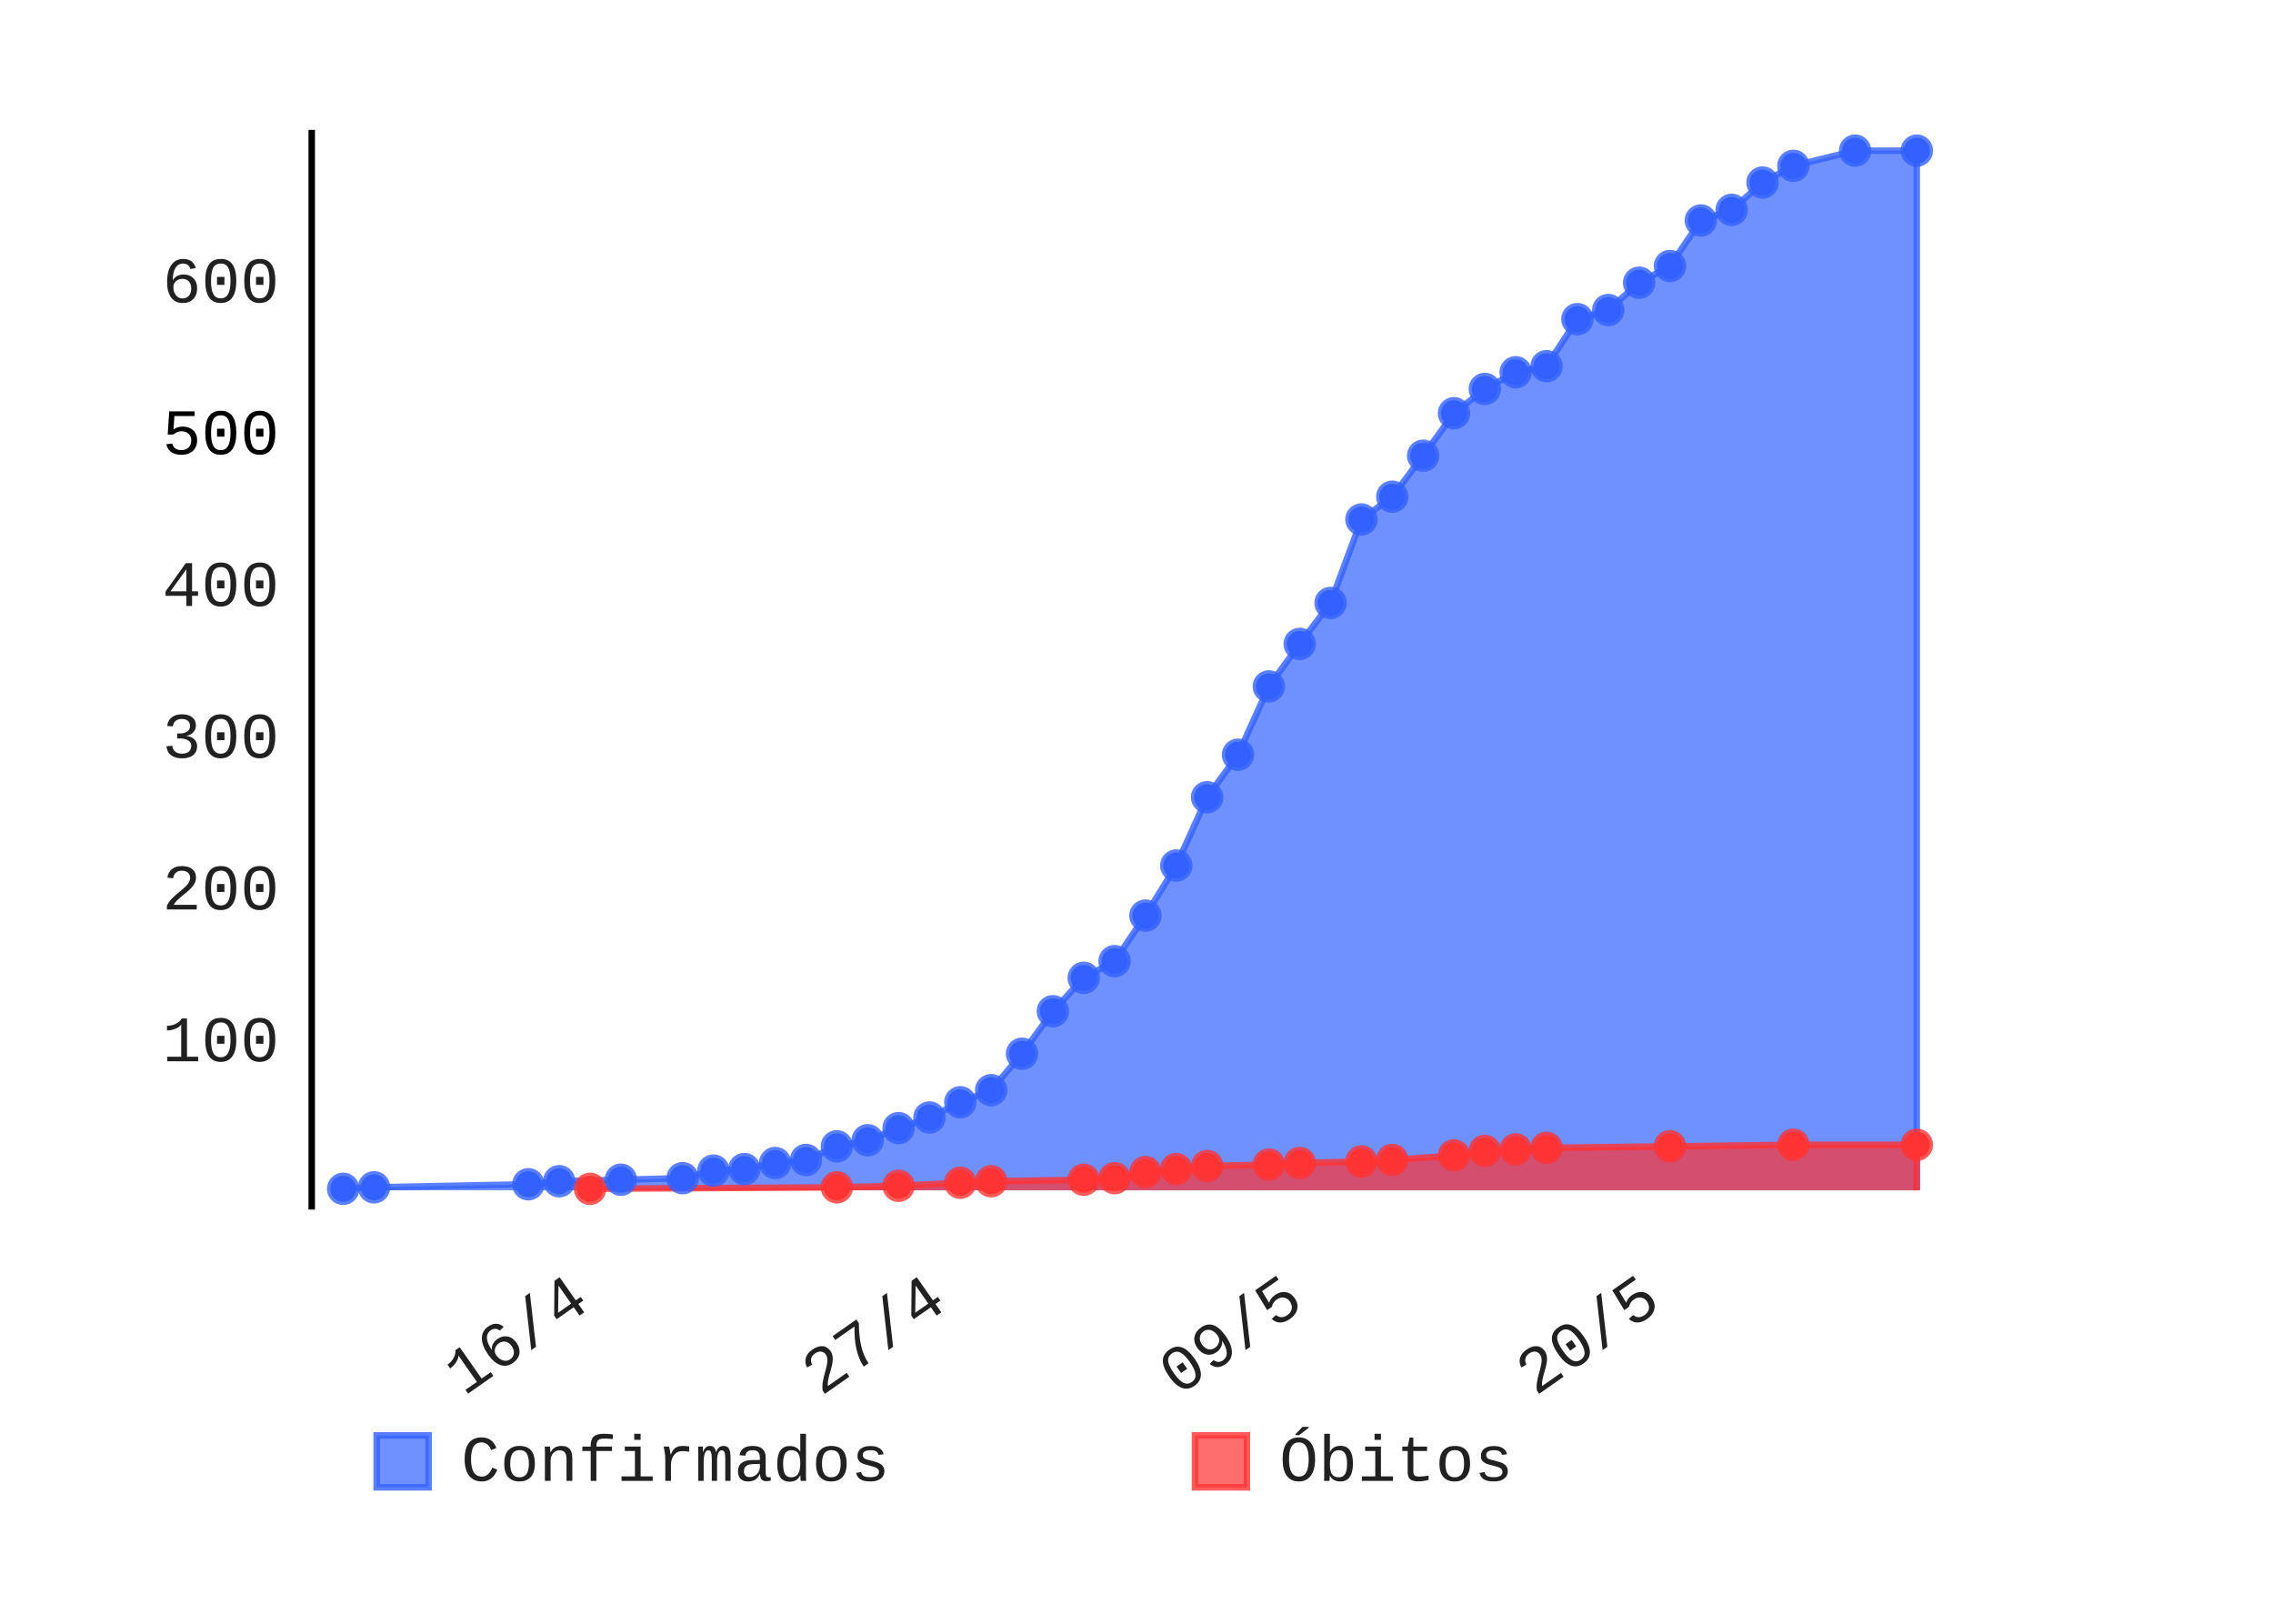
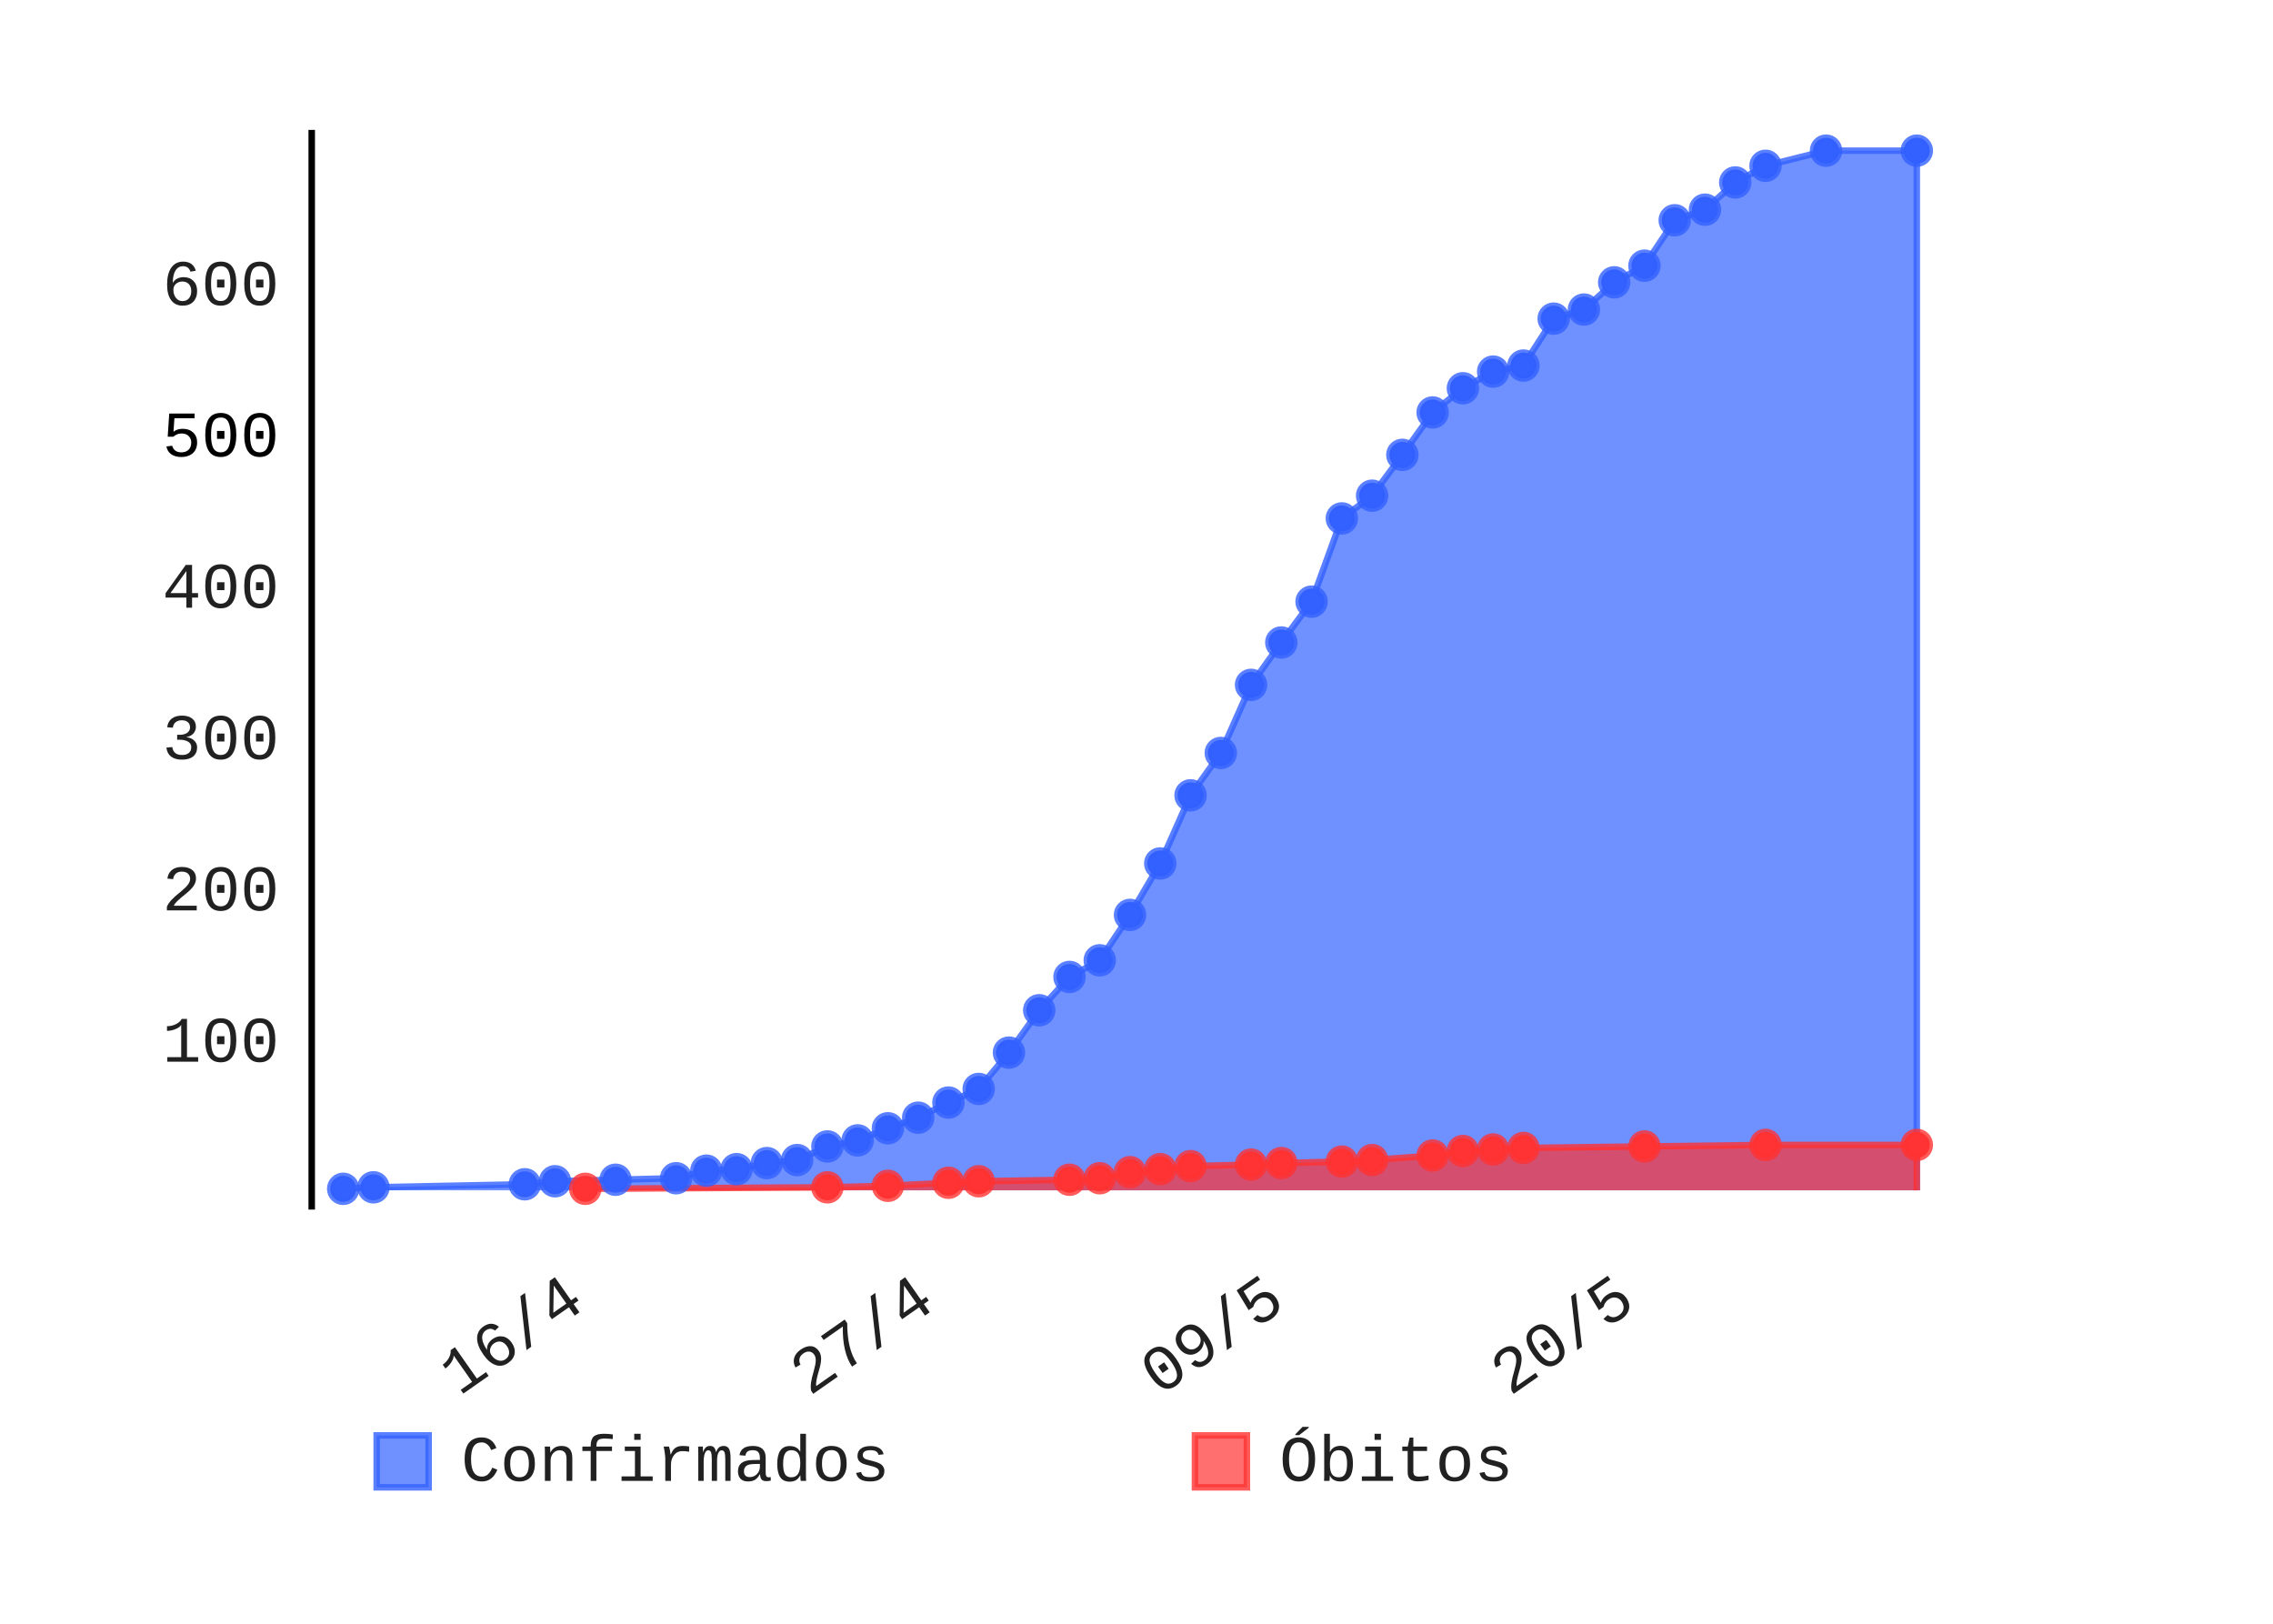
- <svg xmlns="http://www.w3.org/2000/svg" id="chart-1b946e4e-9cac-4f70-97d1-855f5a254294" class="pygal-chart" viewBox="0 0 350 250" width="350" height="250">
+ <svg xmlns="http://www.w3.org/2000/svg" id="chart-0fdf9d4e-7f23-43dc-ba58-35459acee430" class="pygal-chart" viewBox="0 0 350 250" width="350" height="250">
  <defs>
-     <style type="text/css">#chart-1b946e4e-9cac-4f70-97d1-855f5a254294{-webkit-user-select:none;-webkit-font-smoothing:antialiased;font-family:Consolas,"Liberation Mono",Menlo,Courier,monospace}#chart-1b946e4e-9cac-4f70-97d1-855f5a254294 .title{font-family:Consolas,"Liberation Mono",Menlo,Courier,monospace;font-size:8px}#chart-1b946e4e-9cac-4f70-97d1-855f5a254294 .legends .legend text{font-family:Consolas,"Liberation Mono",Menlo,Courier,monospace;font-size:10px}#chart-1b946e4e-9cac-4f70-97d1-855f5a254294 .axis text{font-family:Consolas,"Liberation Mono",Menlo,Courier,monospace;font-size:10px}#chart-1b946e4e-9cac-4f70-97d1-855f5a254294 .axis text.major{font-family:Consolas,"Liberation Mono",Menlo,Courier,monospace;font-size:10px}#chart-1b946e4e-9cac-4f70-97d1-855f5a254294 .text-overlay text.value{font-family:Consolas,"Liberation Mono",Menlo,Courier,monospace;font-size:16px}#chart-1b946e4e-9cac-4f70-97d1-855f5a254294 .text-overlay text.label{font-family:Consolas,"Liberation Mono",Menlo,Courier,monospace;font-size:10px}#chart-1b946e4e-9cac-4f70-97d1-855f5a254294 .tooltip{font-family:Consolas,"Liberation Mono",Menlo,Courier,monospace;font-size:12px}#chart-1b946e4e-9cac-4f70-97d1-855f5a254294 text.no_data{font-family:Consolas,"Liberation Mono",Menlo,Courier,monospace;font-size:64px}
- #chart-1b946e4e-9cac-4f70-97d1-855f5a254294{background-color:transparent}#chart-1b946e4e-9cac-4f70-97d1-855f5a254294 path,#chart-1b946e4e-9cac-4f70-97d1-855f5a254294 line,#chart-1b946e4e-9cac-4f70-97d1-855f5a254294 rect,#chart-1b946e4e-9cac-4f70-97d1-855f5a254294 circle{-webkit-transition:150ms;-moz-transition:150ms;transition:150ms}#chart-1b946e4e-9cac-4f70-97d1-855f5a254294 .graph &gt; .background{fill:transparent}#chart-1b946e4e-9cac-4f70-97d1-855f5a254294 .plot &gt; .background{fill:rgba(255,255,255,1)}#chart-1b946e4e-9cac-4f70-97d1-855f5a254294 .graph{fill:rgba(0,0,0,.87)}#chart-1b946e4e-9cac-4f70-97d1-855f5a254294 text.no_data{fill:rgba(0,0,0,1)}#chart-1b946e4e-9cac-4f70-97d1-855f5a254294 .title{fill:rgba(0,0,0,1)}#chart-1b946e4e-9cac-4f70-97d1-855f5a254294 .legends .legend text{fill:rgba(0,0,0,.87)}#chart-1b946e4e-9cac-4f70-97d1-855f5a254294 .legends .legend:hover text{fill:rgba(0,0,0,1)}#chart-1b946e4e-9cac-4f70-97d1-855f5a254294 .axis .line{stroke:rgba(0,0,0,1)}#chart-1b946e4e-9cac-4f70-97d1-855f5a254294 .axis .guide.line{stroke:rgba(0,0,0,.54)}#chart-1b946e4e-9cac-4f70-97d1-855f5a254294 .axis .major.line{stroke:rgba(0,0,0,.87)}#chart-1b946e4e-9cac-4f70-97d1-855f5a254294 .axis text.major{fill:rgba(0,0,0,1)}#chart-1b946e4e-9cac-4f70-97d1-855f5a254294 .axis.y .guides:hover .guide.line,#chart-1b946e4e-9cac-4f70-97d1-855f5a254294 .line-graph .axis.x .guides:hover .guide.line,#chart-1b946e4e-9cac-4f70-97d1-855f5a254294 .stackedline-graph .axis.x .guides:hover .guide.line,#chart-1b946e4e-9cac-4f70-97d1-855f5a254294 .xy-graph .axis.x .guides:hover .guide.line{stroke:rgba(0,0,0,1)}#chart-1b946e4e-9cac-4f70-97d1-855f5a254294 .axis .guides:hover text{fill:rgba(0,0,0,1)}#chart-1b946e4e-9cac-4f70-97d1-855f5a254294 .reactive{fill-opacity:.7;stroke-opacity:.8}#chart-1b946e4e-9cac-4f70-97d1-855f5a254294 .ci{stroke:rgba(0,0,0,.87)}#chart-1b946e4e-9cac-4f70-97d1-855f5a254294 .reactive.active,#chart-1b946e4e-9cac-4f70-97d1-855f5a254294 .active .reactive{fill-opacity:.8;stroke-opacity:.9;stroke-width:4}#chart-1b946e4e-9cac-4f70-97d1-855f5a254294 .ci .reactive.active{stroke-width:1.5}#chart-1b946e4e-9cac-4f70-97d1-855f5a254294 .series text{fill:rgba(0,0,0,1)}#chart-1b946e4e-9cac-4f70-97d1-855f5a254294 .tooltip rect{fill:rgba(255,255,255,1);stroke:rgba(0,0,0,1);-webkit-transition:opacity 150ms;-moz-transition:opacity 150ms;transition:opacity 150ms}#chart-1b946e4e-9cac-4f70-97d1-855f5a254294 .tooltip .label{fill:rgba(0,0,0,.87)}#chart-1b946e4e-9cac-4f70-97d1-855f5a254294 .tooltip .label{fill:rgba(0,0,0,.87)}#chart-1b946e4e-9cac-4f70-97d1-855f5a254294 .tooltip .legend{font-size:.8em;fill:rgba(0,0,0,.54)}#chart-1b946e4e-9cac-4f70-97d1-855f5a254294 .tooltip .x_label{font-size:.6em;fill:rgba(0,0,0,1)}#chart-1b946e4e-9cac-4f70-97d1-855f5a254294 .tooltip .xlink{font-size:.5em;text-decoration:underline}#chart-1b946e4e-9cac-4f70-97d1-855f5a254294 .tooltip .value{font-size:1.5em}#chart-1b946e4e-9cac-4f70-97d1-855f5a254294 .bound{font-size:.5em}#chart-1b946e4e-9cac-4f70-97d1-855f5a254294 .max-value{font-size:.75em;fill:rgba(0,0,0,.54)}#chart-1b946e4e-9cac-4f70-97d1-855f5a254294 .map-element{fill:rgba(255,255,255,1);stroke:rgba(0,0,0,.54) !important}#chart-1b946e4e-9cac-4f70-97d1-855f5a254294 .map-element .reactive{fill-opacity:inherit;stroke-opacity:inherit}#chart-1b946e4e-9cac-4f70-97d1-855f5a254294 .color-0,#chart-1b946e4e-9cac-4f70-97d1-855f5a254294 .color-0 a:visited{stroke:#3361FF;fill:#3361FF}#chart-1b946e4e-9cac-4f70-97d1-855f5a254294 .color-1,#chart-1b946e4e-9cac-4f70-97d1-855f5a254294 .color-1 a:visited{stroke:#FF3333;fill:#FF3333}#chart-1b946e4e-9cac-4f70-97d1-855f5a254294 .text-overlay .color-0 text{fill:black}#chart-1b946e4e-9cac-4f70-97d1-855f5a254294 .text-overlay .color-1 text{fill:black}
- #chart-1b946e4e-9cac-4f70-97d1-855f5a254294 text.no_data{text-anchor:middle}#chart-1b946e4e-9cac-4f70-97d1-855f5a254294 .guide.line{fill:none}#chart-1b946e4e-9cac-4f70-97d1-855f5a254294 .centered{text-anchor:middle}#chart-1b946e4e-9cac-4f70-97d1-855f5a254294 .title{text-anchor:middle}#chart-1b946e4e-9cac-4f70-97d1-855f5a254294 .legends .legend text{fill-opacity:1}#chart-1b946e4e-9cac-4f70-97d1-855f5a254294 .axis.x text{text-anchor:middle}#chart-1b946e4e-9cac-4f70-97d1-855f5a254294 .axis.x:not(.web) text[transform]{text-anchor:start}#chart-1b946e4e-9cac-4f70-97d1-855f5a254294 .axis.x:not(.web) text[transform].backwards{text-anchor:end}#chart-1b946e4e-9cac-4f70-97d1-855f5a254294 .axis.y text{text-anchor:end}#chart-1b946e4e-9cac-4f70-97d1-855f5a254294 .axis.y text[transform].backwards{text-anchor:start}#chart-1b946e4e-9cac-4f70-97d1-855f5a254294 .axis.y2 text{text-anchor:start}#chart-1b946e4e-9cac-4f70-97d1-855f5a254294 .axis.y2 text[transform].backwards{text-anchor:end}#chart-1b946e4e-9cac-4f70-97d1-855f5a254294 .axis .guide.line{stroke-dasharray:4,4}#chart-1b946e4e-9cac-4f70-97d1-855f5a254294 .axis .major.guide.line{stroke-dasharray:6,6}#chart-1b946e4e-9cac-4f70-97d1-855f5a254294 .horizontal .axis.y .guide.line,#chart-1b946e4e-9cac-4f70-97d1-855f5a254294 .horizontal .axis.y2 .guide.line,#chart-1b946e4e-9cac-4f70-97d1-855f5a254294 .vertical .axis.x .guide.line{opacity:0}#chart-1b946e4e-9cac-4f70-97d1-855f5a254294 .horizontal .axis.always_show .guide.line,#chart-1b946e4e-9cac-4f70-97d1-855f5a254294 .vertical .axis.always_show .guide.line{opacity:1 !important}#chart-1b946e4e-9cac-4f70-97d1-855f5a254294 .axis.y .guides:hover .guide.line,#chart-1b946e4e-9cac-4f70-97d1-855f5a254294 .axis.y2 .guides:hover .guide.line,#chart-1b946e4e-9cac-4f70-97d1-855f5a254294 .axis.x .guides:hover .guide.line{opacity:1}#chart-1b946e4e-9cac-4f70-97d1-855f5a254294 .axis .guides:hover text{opacity:1}#chart-1b946e4e-9cac-4f70-97d1-855f5a254294 .nofill{fill:none}#chart-1b946e4e-9cac-4f70-97d1-855f5a254294 .subtle-fill{fill-opacity:.2}#chart-1b946e4e-9cac-4f70-97d1-855f5a254294 .dot{stroke-width:1px;fill-opacity:1}#chart-1b946e4e-9cac-4f70-97d1-855f5a254294 .dot.active{stroke-width:5px}#chart-1b946e4e-9cac-4f70-97d1-855f5a254294 .dot.negative{fill:transparent}#chart-1b946e4e-9cac-4f70-97d1-855f5a254294 text,#chart-1b946e4e-9cac-4f70-97d1-855f5a254294 tspan{stroke:none !important}#chart-1b946e4e-9cac-4f70-97d1-855f5a254294 .series text.active{opacity:1}#chart-1b946e4e-9cac-4f70-97d1-855f5a254294 .tooltip rect{fill-opacity:.95;stroke-width:.5}#chart-1b946e4e-9cac-4f70-97d1-855f5a254294 .tooltip text{fill-opacity:1}#chart-1b946e4e-9cac-4f70-97d1-855f5a254294 .showable{visibility:hidden}#chart-1b946e4e-9cac-4f70-97d1-855f5a254294 .showable.shown{visibility:visible}#chart-1b946e4e-9cac-4f70-97d1-855f5a254294 .gauge-background{fill:rgba(229,229,229,1);stroke:none}#chart-1b946e4e-9cac-4f70-97d1-855f5a254294 .bg-lines{stroke:transparent;stroke-width:2px}</style>
+     <style type="text/css">#chart-0fdf9d4e-7f23-43dc-ba58-35459acee430{-webkit-user-select:none;-webkit-font-smoothing:antialiased;font-family:Consolas,"Liberation Mono",Menlo,Courier,monospace}#chart-0fdf9d4e-7f23-43dc-ba58-35459acee430 .title{font-family:Consolas,"Liberation Mono",Menlo,Courier,monospace;font-size:8px}#chart-0fdf9d4e-7f23-43dc-ba58-35459acee430 .legends .legend text{font-family:Consolas,"Liberation Mono",Menlo,Courier,monospace;font-size:10px}#chart-0fdf9d4e-7f23-43dc-ba58-35459acee430 .axis text{font-family:Consolas,"Liberation Mono",Menlo,Courier,monospace;font-size:10px}#chart-0fdf9d4e-7f23-43dc-ba58-35459acee430 .axis text.major{font-family:Consolas,"Liberation Mono",Menlo,Courier,monospace;font-size:10px}#chart-0fdf9d4e-7f23-43dc-ba58-35459acee430 .text-overlay text.value{font-family:Consolas,"Liberation Mono",Menlo,Courier,monospace;font-size:16px}#chart-0fdf9d4e-7f23-43dc-ba58-35459acee430 .text-overlay text.label{font-family:Consolas,"Liberation Mono",Menlo,Courier,monospace;font-size:10px}#chart-0fdf9d4e-7f23-43dc-ba58-35459acee430 .tooltip{font-family:Consolas,"Liberation Mono",Menlo,Courier,monospace;font-size:12px}#chart-0fdf9d4e-7f23-43dc-ba58-35459acee430 text.no_data{font-family:Consolas,"Liberation Mono",Menlo,Courier,monospace;font-size:64px}
+ #chart-0fdf9d4e-7f23-43dc-ba58-35459acee430{background-color:transparent}#chart-0fdf9d4e-7f23-43dc-ba58-35459acee430 path,#chart-0fdf9d4e-7f23-43dc-ba58-35459acee430 line,#chart-0fdf9d4e-7f23-43dc-ba58-35459acee430 rect,#chart-0fdf9d4e-7f23-43dc-ba58-35459acee430 circle{-webkit-transition:150ms;-moz-transition:150ms;transition:150ms}#chart-0fdf9d4e-7f23-43dc-ba58-35459acee430 .graph &gt; .background{fill:transparent}#chart-0fdf9d4e-7f23-43dc-ba58-35459acee430 .plot &gt; .background{fill:rgba(255,255,255,1)}#chart-0fdf9d4e-7f23-43dc-ba58-35459acee430 .graph{fill:rgba(0,0,0,.87)}#chart-0fdf9d4e-7f23-43dc-ba58-35459acee430 text.no_data{fill:rgba(0,0,0,1)}#chart-0fdf9d4e-7f23-43dc-ba58-35459acee430 .title{fill:rgba(0,0,0,1)}#chart-0fdf9d4e-7f23-43dc-ba58-35459acee430 .legends .legend text{fill:rgba(0,0,0,.87)}#chart-0fdf9d4e-7f23-43dc-ba58-35459acee430 .legends .legend:hover text{fill:rgba(0,0,0,1)}#chart-0fdf9d4e-7f23-43dc-ba58-35459acee430 .axis .line{stroke:rgba(0,0,0,1)}#chart-0fdf9d4e-7f23-43dc-ba58-35459acee430 .axis .guide.line{stroke:rgba(0,0,0,.54)}#chart-0fdf9d4e-7f23-43dc-ba58-35459acee430 .axis .major.line{stroke:rgba(0,0,0,.87)}#chart-0fdf9d4e-7f23-43dc-ba58-35459acee430 .axis text.major{fill:rgba(0,0,0,1)}#chart-0fdf9d4e-7f23-43dc-ba58-35459acee430 .axis.y .guides:hover .guide.line,#chart-0fdf9d4e-7f23-43dc-ba58-35459acee430 .line-graph .axis.x .guides:hover .guide.line,#chart-0fdf9d4e-7f23-43dc-ba58-35459acee430 .stackedline-graph .axis.x .guides:hover .guide.line,#chart-0fdf9d4e-7f23-43dc-ba58-35459acee430 .xy-graph .axis.x .guides:hover .guide.line{stroke:rgba(0,0,0,1)}#chart-0fdf9d4e-7f23-43dc-ba58-35459acee430 .axis .guides:hover text{fill:rgba(0,0,0,1)}#chart-0fdf9d4e-7f23-43dc-ba58-35459acee430 .reactive{fill-opacity:.7;stroke-opacity:.8}#chart-0fdf9d4e-7f23-43dc-ba58-35459acee430 .ci{stroke:rgba(0,0,0,.87)}#chart-0fdf9d4e-7f23-43dc-ba58-35459acee430 .reactive.active,#chart-0fdf9d4e-7f23-43dc-ba58-35459acee430 .active .reactive{fill-opacity:.8;stroke-opacity:.9;stroke-width:4}#chart-0fdf9d4e-7f23-43dc-ba58-35459acee430 .ci .reactive.active{stroke-width:1.5}#chart-0fdf9d4e-7f23-43dc-ba58-35459acee430 .series text{fill:rgba(0,0,0,1)}#chart-0fdf9d4e-7f23-43dc-ba58-35459acee430 .tooltip rect{fill:rgba(255,255,255,1);stroke:rgba(0,0,0,1);-webkit-transition:opacity 150ms;-moz-transition:opacity 150ms;transition:opacity 150ms}#chart-0fdf9d4e-7f23-43dc-ba58-35459acee430 .tooltip .label{fill:rgba(0,0,0,.87)}#chart-0fdf9d4e-7f23-43dc-ba58-35459acee430 .tooltip .label{fill:rgba(0,0,0,.87)}#chart-0fdf9d4e-7f23-43dc-ba58-35459acee430 .tooltip .legend{font-size:.8em;fill:rgba(0,0,0,.54)}#chart-0fdf9d4e-7f23-43dc-ba58-35459acee430 .tooltip .x_label{font-size:.6em;fill:rgba(0,0,0,1)}#chart-0fdf9d4e-7f23-43dc-ba58-35459acee430 .tooltip .xlink{font-size:.5em;text-decoration:underline}#chart-0fdf9d4e-7f23-43dc-ba58-35459acee430 .tooltip .value{font-size:1.5em}#chart-0fdf9d4e-7f23-43dc-ba58-35459acee430 .bound{font-size:.5em}#chart-0fdf9d4e-7f23-43dc-ba58-35459acee430 .max-value{font-size:.75em;fill:rgba(0,0,0,.54)}#chart-0fdf9d4e-7f23-43dc-ba58-35459acee430 .map-element{fill:rgba(255,255,255,1);stroke:rgba(0,0,0,.54) !important}#chart-0fdf9d4e-7f23-43dc-ba58-35459acee430 .map-element .reactive{fill-opacity:inherit;stroke-opacity:inherit}#chart-0fdf9d4e-7f23-43dc-ba58-35459acee430 .color-0,#chart-0fdf9d4e-7f23-43dc-ba58-35459acee430 .color-0 a:visited{stroke:#3361FF;fill:#3361FF}#chart-0fdf9d4e-7f23-43dc-ba58-35459acee430 .color-1,#chart-0fdf9d4e-7f23-43dc-ba58-35459acee430 .color-1 a:visited{stroke:#FF3333;fill:#FF3333}#chart-0fdf9d4e-7f23-43dc-ba58-35459acee430 .text-overlay .color-0 text{fill:black}#chart-0fdf9d4e-7f23-43dc-ba58-35459acee430 .text-overlay .color-1 text{fill:black}
+ #chart-0fdf9d4e-7f23-43dc-ba58-35459acee430 text.no_data{text-anchor:middle}#chart-0fdf9d4e-7f23-43dc-ba58-35459acee430 .guide.line{fill:none}#chart-0fdf9d4e-7f23-43dc-ba58-35459acee430 .centered{text-anchor:middle}#chart-0fdf9d4e-7f23-43dc-ba58-35459acee430 .title{text-anchor:middle}#chart-0fdf9d4e-7f23-43dc-ba58-35459acee430 .legends .legend text{fill-opacity:1}#chart-0fdf9d4e-7f23-43dc-ba58-35459acee430 .axis.x text{text-anchor:middle}#chart-0fdf9d4e-7f23-43dc-ba58-35459acee430 .axis.x:not(.web) text[transform]{text-anchor:start}#chart-0fdf9d4e-7f23-43dc-ba58-35459acee430 .axis.x:not(.web) text[transform].backwards{text-anchor:end}#chart-0fdf9d4e-7f23-43dc-ba58-35459acee430 .axis.y text{text-anchor:end}#chart-0fdf9d4e-7f23-43dc-ba58-35459acee430 .axis.y text[transform].backwards{text-anchor:start}#chart-0fdf9d4e-7f23-43dc-ba58-35459acee430 .axis.y2 text{text-anchor:start}#chart-0fdf9d4e-7f23-43dc-ba58-35459acee430 .axis.y2 text[transform].backwards{text-anchor:end}#chart-0fdf9d4e-7f23-43dc-ba58-35459acee430 .axis .guide.line{stroke-dasharray:4,4}#chart-0fdf9d4e-7f23-43dc-ba58-35459acee430 .axis .major.guide.line{stroke-dasharray:6,6}#chart-0fdf9d4e-7f23-43dc-ba58-35459acee430 .horizontal .axis.y .guide.line,#chart-0fdf9d4e-7f23-43dc-ba58-35459acee430 .horizontal .axis.y2 .guide.line,#chart-0fdf9d4e-7f23-43dc-ba58-35459acee430 .vertical .axis.x .guide.line{opacity:0}#chart-0fdf9d4e-7f23-43dc-ba58-35459acee430 .horizontal .axis.always_show .guide.line,#chart-0fdf9d4e-7f23-43dc-ba58-35459acee430 .vertical .axis.always_show .guide.line{opacity:1 !important}#chart-0fdf9d4e-7f23-43dc-ba58-35459acee430 .axis.y .guides:hover .guide.line,#chart-0fdf9d4e-7f23-43dc-ba58-35459acee430 .axis.y2 .guides:hover .guide.line,#chart-0fdf9d4e-7f23-43dc-ba58-35459acee430 .axis.x .guides:hover .guide.line{opacity:1}#chart-0fdf9d4e-7f23-43dc-ba58-35459acee430 .axis .guides:hover text{opacity:1}#chart-0fdf9d4e-7f23-43dc-ba58-35459acee430 .nofill{fill:none}#chart-0fdf9d4e-7f23-43dc-ba58-35459acee430 .subtle-fill{fill-opacity:.2}#chart-0fdf9d4e-7f23-43dc-ba58-35459acee430 .dot{stroke-width:1px;fill-opacity:1}#chart-0fdf9d4e-7f23-43dc-ba58-35459acee430 .dot.active{stroke-width:5px}#chart-0fdf9d4e-7f23-43dc-ba58-35459acee430 .dot.negative{fill:transparent}#chart-0fdf9d4e-7f23-43dc-ba58-35459acee430 text,#chart-0fdf9d4e-7f23-43dc-ba58-35459acee430 tspan{stroke:none !important}#chart-0fdf9d4e-7f23-43dc-ba58-35459acee430 .series text.active{opacity:1}#chart-0fdf9d4e-7f23-43dc-ba58-35459acee430 .tooltip rect{fill-opacity:.95;stroke-width:.5}#chart-0fdf9d4e-7f23-43dc-ba58-35459acee430 .tooltip text{fill-opacity:1}#chart-0fdf9d4e-7f23-43dc-ba58-35459acee430 .showable{visibility:hidden}#chart-0fdf9d4e-7f23-43dc-ba58-35459acee430 .showable.shown{visibility:visible}#chart-0fdf9d4e-7f23-43dc-ba58-35459acee430 .gauge-background{fill:rgba(229,229,229,1);stroke:none}#chart-0fdf9d4e-7f23-43dc-ba58-35459acee430 .bg-lines{stroke:transparent;stroke-width:2px}</style>
  </defs>
  <g class="graph datetimeline-graph vertical">
    <rect x="0" y="0" width="350" height="250" class="background" />
    <g transform="translate(48, 20)" class="plot">
      <rect x="0" y="0" width="252.0" height="166.234" class="background" />
      <g class="axis y">
        <g class="guides">
-           <text x="-5" y="143.403" class="">100</text>
-         </g>
-         <g class="guides">
-           <text x="-5" y="120.034" class="">200</text>
-         </g>
-         <g class="guides">
-           <text x="-5" y="96.666" class="">300</text>
-         </g>
-         <g class="guides">
-           <text x="-5" y="73.297" class="">400</text>
-         </g>
-         <g class="guides">
-           <text x="-5" y="49.929" class="major">500</text>
-         </g>
-         <g class="guides">
-           <text x="-5" y="26.56" class="">600</text>
+           <text x="-5" y="143.47" class="">100</text>
+         </g>
+         <g class="guides">
+           <text x="-5" y="120.17" class="">200</text>
+         </g>
+         <g class="guides">
+           <text x="-5" y="96.869" class="">300</text>
+         </g>
+         <g class="guides">
+           <text x="-5" y="73.569" class="">400</text>
+         </g>
+         <g class="guides">
+           <text x="-5" y="50.269" class="major">500</text>
+         </g>
+         <g class="guides">
+           <text x="-5" y="26.968" class="">600</text>
        </g>
      </g>
      <g class="axis x">
        <path d="M0 0 v166.234" class="line" />
        <g class="guides">
-           <path d="M43.119 0 v166.234" class="guide line" />
-           <text x="43.119" y="181.234" class="backwards" transform="rotate(325 43.11915 181.2342)">16/4</text>
-         </g>
-         <g class="guides">
-           <path d="M98.109 0 v166.234" class="guide line" />
-           <text x="98.109" y="181.234" class="backwards" transform="rotate(325 98.1091 181.2342)">27/4</text>
-         </g>
-         <g class="guides">
-           <path d="M153.099 0 v166.234" class="guide line" />
-           <text x="153.099" y="181.234" class="backwards" transform="rotate(325 153.099 181.2342)">09/5</text>
-         </g>
-         <g class="guides">
-           <path d="M208.089 0 v166.234" class="guide line" />
-           <text x="208.089" y="181.234" class="backwards" transform="rotate(325 208.089 181.2342)">20/5</text>
+           <path d="M42.383 0 v166.234" class="guide line" />
+           <text x="42.383" y="181.234" class="backwards" transform="rotate(325 42.38314 181.2342)">16/4</text>
+         </g>
+         <g class="guides">
+           <path d="M96.316 0 v166.234" class="guide line" />
+           <text x="96.316" y="181.234" class="backwards" transform="rotate(325 96.31558 181.2342)">27/4</text>
+         </g>
+         <g class="guides">
+           <path d="M150.248 0 v166.234" class="guide line" />
+           <text x="150.248" y="181.234" class="backwards" transform="rotate(325 150.248 181.2342)">09/5</text>
+         </g>
+         <g class="guides">
+           <path d="M204.18 0 v166.234" class="guide line" />
+           <text x="204.18" y="181.234" class="backwards" transform="rotate(325 204.1805 181.2342)">20/5</text>
        </g>
      </g>
      <g class="series serie-0 color-0">
-         <path d="M4.846 163.271 L4.846 163.037 9.597 162.804 33.353 162.336 38.104 161.869 47.606 161.635 57.109 161.402 61.86 160.233 66.611 159.999 71.362 159.065 76.113 158.597 80.864 156.494 85.615 155.559 90.367 153.69 95.118 152.054 99.869 149.717 104.62 147.848 109.371 142.239 114.122 135.696 118.873 130.555 123.624 127.985 128.376 120.974 133.127 113.262 137.878 102.747 142.629 96.203 147.38 85.688 152.131 79.144 156.882 72.835 161.633 59.982 166.385 56.477 171.136 50.167 175.887 43.624 180.638 39.885 185.389 37.315 190.14 36.38 194.891 29.136 199.643 27.734 204.394 23.527 209.145 20.957 213.896 13.946 218.647 12.311 223.398 8.104 228.149 5.534 237.652 3.197 247.154 3.197 247.154 163.271" class="line reactive" />
+         <path d="M4.846 163.27 L4.846 163.037 9.506 162.804 32.805 162.338 37.464 161.872 46.784 161.639 56.104 161.406 60.763 160.241 65.423 160.008 70.083 159.076 74.743 158.61 79.402 156.513 84.062 155.581 88.722 153.717 93.382 152.086 98.041 149.756 102.701 147.659 107.361 142.067 112.021 135.543 116.68 130.417 121.34 127.854 126 120.864 130.66 112.942 135.32 102.456 139.979 95.932 144.639 85.447 149.299 78.923 153.959 72.632 158.618 59.817 163.278 56.322 167.938 50.031 172.598 43.506 177.257 39.778 181.917 37.215 186.577 36.283 191.237 29.06 195.896 27.662 200.556 23.468 205.216 20.905 209.876 13.915 214.536 12.284 219.195 8.09 223.855 5.527 233.175 3.197 247.154 3.197 247.154 163.27" class="line reactive" />
      </g>
      <g class="series serie-1 color-1">
-         <path d="M42.855 163.271 L42.855 163.037 80.864 162.804 90.367 162.57 99.869 162.103 104.62 161.869 118.873 161.635 123.624 161.402 128.376 160.467 133.127 159.999 137.878 159.532 147.38 159.298 152.131 159.065 161.633 158.831 166.385 158.597 175.887 157.896 180.638 157.195 185.389 156.962 190.14 156.728 209.145 156.494 228.149 156.26 247.154 156.26 247.154 163.271" class="line reactive" />
+         <path d="M42.124 163.27 L42.124 163.037 79.402 162.804 88.722 162.571 98.041 162.105 102.701 161.872 116.68 161.639 121.34 161.406 126 160.474 130.66 160.008 135.32 159.542 144.639 159.309 149.299 159.076 158.618 158.843 163.278 158.61 172.598 157.911 177.257 157.212 181.917 156.979 186.577 156.746 205.216 156.513 223.855 156.28 247.154 156.28 247.154 163.27" class="line reactive" />
      </g>
    </g>
    <g class="titles" />
    <g transform="translate(48, 20)" class="plot overlay">
      <g class="series serie-0 color-0">
        <g class="dots">
          <circle cx="4.846" cy="163.037" r="2" class="dot reactive tooltip-trigger" />
        </g>
        <g class="dots">
-           <circle cx="9.597" cy="162.804" r="2" class="dot reactive tooltip-trigger" />
-         </g>
-         <g class="dots">
-           <circle cx="33.353" cy="162.336" r="2" class="dot reactive tooltip-trigger" />
-         </g>
-         <g class="dots">
-           <circle cx="38.104" cy="161.869" r="2" class="dot reactive tooltip-trigger" />
-         </g>
-         <g class="dots">
-           <circle cx="47.606" cy="161.635" r="2" class="dot reactive tooltip-trigger" />
-         </g>
-         <g class="dots">
-           <circle cx="57.109" cy="161.402" r="2" class="dot reactive tooltip-trigger" />
-         </g>
-         <g class="dots">
-           <circle cx="61.86" cy="160.233" r="2" class="dot reactive tooltip-trigger" />
-         </g>
-         <g class="dots">
-           <circle cx="66.611" cy="159.999" r="2" class="dot reactive tooltip-trigger" />
-         </g>
-         <g class="dots">
-           <circle cx="71.362" cy="159.065" r="2" class="dot reactive tooltip-trigger" />
-         </g>
-         <g class="dots">
-           <circle cx="76.113" cy="158.597" r="2" class="dot reactive tooltip-trigger" />
-         </g>
-         <g class="dots">
-           <circle cx="80.864" cy="156.494" r="2" class="dot reactive tooltip-trigger" />
-         </g>
-         <g class="dots">
-           <circle cx="85.615" cy="155.559" r="2" class="dot reactive tooltip-trigger" />
-         </g>
-         <g class="dots">
-           <circle cx="90.367" cy="153.69" r="2" class="dot reactive tooltip-trigger" />
-         </g>
-         <g class="dots">
-           <circle cx="95.118" cy="152.054" r="2" class="dot reactive tooltip-trigger" />
-         </g>
-         <g class="dots">
-           <circle cx="99.869" cy="149.717" r="2" class="dot reactive tooltip-trigger" />
-         </g>
-         <g class="dots">
-           <circle cx="104.62" cy="147.848" r="2" class="dot reactive tooltip-trigger" />
-         </g>
-         <g class="dots">
-           <circle cx="109.371" cy="142.239" r="2" class="dot reactive tooltip-trigger" />
-         </g>
-         <g class="dots">
-           <circle cx="114.122" cy="135.696" r="2" class="dot reactive tooltip-trigger" />
-         </g>
-         <g class="dots">
-           <circle cx="118.873" cy="130.555" r="2" class="dot reactive tooltip-trigger" />
-         </g>
-         <g class="dots">
-           <circle cx="123.624" cy="127.985" r="2" class="dot reactive tooltip-trigger" />
-         </g>
-         <g class="dots">
-           <circle cx="128.376" cy="120.974" r="2" class="dot reactive tooltip-trigger" />
-         </g>
-         <g class="dots">
-           <circle cx="133.127" cy="113.262" r="2" class="dot reactive tooltip-trigger" />
-         </g>
-         <g class="dots">
-           <circle cx="137.878" cy="102.747" r="2" class="dot reactive tooltip-trigger" />
-         </g>
-         <g class="dots">
-           <circle cx="142.629" cy="96.203" r="2" class="dot reactive tooltip-trigger" />
-         </g>
-         <g class="dots">
-           <circle cx="147.38" cy="85.688" r="2" class="dot reactive tooltip-trigger" />
-         </g>
-         <g class="dots">
-           <circle cx="152.131" cy="79.144" r="2" class="dot reactive tooltip-trigger" />
-         </g>
-         <g class="dots">
-           <circle cx="156.882" cy="72.835" r="2" class="dot reactive tooltip-trigger" />
-         </g>
-         <g class="dots">
-           <circle cx="161.633" cy="59.982" r="2" class="dot reactive tooltip-trigger" />
-         </g>
-         <g class="dots">
-           <circle cx="166.385" cy="56.477" r="2" class="dot reactive tooltip-trigger" />
-         </g>
-         <g class="dots">
-           <circle cx="171.136" cy="50.167" r="2" class="dot reactive tooltip-trigger" />
-         </g>
-         <g class="dots">
-           <circle cx="175.887" cy="43.624" r="2" class="dot reactive tooltip-trigger" />
-         </g>
-         <g class="dots">
-           <circle cx="180.638" cy="39.885" r="2" class="dot reactive tooltip-trigger" />
-         </g>
-         <g class="dots">
-           <circle cx="185.389" cy="37.315" r="2" class="dot reactive tooltip-trigger" />
-         </g>
-         <g class="dots">
-           <circle cx="190.14" cy="36.38" r="2" class="dot reactive tooltip-trigger" />
-         </g>
-         <g class="dots">
-           <circle cx="194.891" cy="29.136" r="2" class="dot reactive tooltip-trigger" />
-         </g>
-         <g class="dots">
-           <circle cx="199.643" cy="27.734" r="2" class="dot reactive tooltip-trigger" />
-         </g>
-         <g class="dots">
-           <circle cx="204.394" cy="23.527" r="2" class="dot reactive tooltip-trigger" />
-         </g>
-         <g class="dots">
-           <circle cx="209.145" cy="20.957" r="2" class="dot reactive tooltip-trigger" />
-         </g>
-         <g class="dots">
-           <circle cx="213.896" cy="13.946" r="2" class="dot reactive tooltip-trigger" />
-         </g>
-         <g class="dots">
-           <circle cx="218.647" cy="12.311" r="2" class="dot reactive tooltip-trigger" />
-         </g>
-         <g class="dots">
-           <circle cx="223.398" cy="8.104" r="2" class="dot reactive tooltip-trigger" />
-         </g>
-         <g class="dots">
-           <circle cx="228.149" cy="5.534" r="2" class="dot reactive tooltip-trigger" />
-         </g>
-         <g class="dots">
-           <circle cx="237.652" cy="3.197" r="2" class="dot reactive tooltip-trigger" />
+           <circle cx="9.506" cy="162.804" r="2" class="dot reactive tooltip-trigger" />
+         </g>
+         <g class="dots">
+           <circle cx="32.805" cy="162.338" r="2" class="dot reactive tooltip-trigger" />
+         </g>
+         <g class="dots">
+           <circle cx="37.464" cy="161.872" r="2" class="dot reactive tooltip-trigger" />
+         </g>
+         <g class="dots">
+           <circle cx="46.784" cy="161.639" r="2" class="dot reactive tooltip-trigger" />
+         </g>
+         <g class="dots">
+           <circle cx="56.104" cy="161.406" r="2" class="dot reactive tooltip-trigger" />
+         </g>
+         <g class="dots">
+           <circle cx="60.763" cy="160.241" r="2" class="dot reactive tooltip-trigger" />
+         </g>
+         <g class="dots">
+           <circle cx="65.423" cy="160.008" r="2" class="dot reactive tooltip-trigger" />
+         </g>
+         <g class="dots">
+           <circle cx="70.083" cy="159.076" r="2" class="dot reactive tooltip-trigger" />
+         </g>
+         <g class="dots">
+           <circle cx="74.743" cy="158.61" r="2" class="dot reactive tooltip-trigger" />
+         </g>
+         <g class="dots">
+           <circle cx="79.402" cy="156.513" r="2" class="dot reactive tooltip-trigger" />
+         </g>
+         <g class="dots">
+           <circle cx="84.062" cy="155.581" r="2" class="dot reactive tooltip-trigger" />
+         </g>
+         <g class="dots">
+           <circle cx="88.722" cy="153.717" r="2" class="dot reactive tooltip-trigger" />
+         </g>
+         <g class="dots">
+           <circle cx="93.382" cy="152.086" r="2" class="dot reactive tooltip-trigger" />
+         </g>
+         <g class="dots">
+           <circle cx="98.041" cy="149.756" r="2" class="dot reactive tooltip-trigger" />
+         </g>
+         <g class="dots">
+           <circle cx="102.701" cy="147.659" r="2" class="dot reactive tooltip-trigger" />
+         </g>
+         <g class="dots">
+           <circle cx="107.361" cy="142.067" r="2" class="dot reactive tooltip-trigger" />
+         </g>
+         <g class="dots">
+           <circle cx="112.021" cy="135.543" r="2" class="dot reactive tooltip-trigger" />
+         </g>
+         <g class="dots">
+           <circle cx="116.68" cy="130.417" r="2" class="dot reactive tooltip-trigger" />
+         </g>
+         <g class="dots">
+           <circle cx="121.34" cy="127.854" r="2" class="dot reactive tooltip-trigger" />
+         </g>
+         <g class="dots">
+           <circle cx="126.0" cy="120.864" r="2" class="dot reactive tooltip-trigger" />
+         </g>
+         <g class="dots">
+           <circle cx="130.66" cy="112.942" r="2" class="dot reactive tooltip-trigger" />
+         </g>
+         <g class="dots">
+           <circle cx="135.32" cy="102.456" r="2" class="dot reactive tooltip-trigger" />
+         </g>
+         <g class="dots">
+           <circle cx="139.979" cy="95.932" r="2" class="dot reactive tooltip-trigger" />
+         </g>
+         <g class="dots">
+           <circle cx="144.639" cy="85.447" r="2" class="dot reactive tooltip-trigger" />
+         </g>
+         <g class="dots">
+           <circle cx="149.299" cy="78.923" r="2" class="dot reactive tooltip-trigger" />
+         </g>
+         <g class="dots">
+           <circle cx="153.959" cy="72.632" r="2" class="dot reactive tooltip-trigger" />
+         </g>
+         <g class="dots">
+           <circle cx="158.618" cy="59.817" r="2" class="dot reactive tooltip-trigger" />
+         </g>
+         <g class="dots">
+           <circle cx="163.278" cy="56.322" r="2" class="dot reactive tooltip-trigger" />
+         </g>
+         <g class="dots">
+           <circle cx="167.938" cy="50.031" r="2" class="dot reactive tooltip-trigger" />
+         </g>
+         <g class="dots">
+           <circle cx="172.598" cy="43.506" r="2" class="dot reactive tooltip-trigger" />
+         </g>
+         <g class="dots">
+           <circle cx="177.257" cy="39.778" r="2" class="dot reactive tooltip-trigger" />
+         </g>
+         <g class="dots">
+           <circle cx="181.917" cy="37.215" r="2" class="dot reactive tooltip-trigger" />
+         </g>
+         <g class="dots">
+           <circle cx="186.577" cy="36.283" r="2" class="dot reactive tooltip-trigger" />
+         </g>
+         <g class="dots">
+           <circle cx="191.237" cy="29.06" r="2" class="dot reactive tooltip-trigger" />
+         </g>
+         <g class="dots">
+           <circle cx="195.896" cy="27.662" r="2" class="dot reactive tooltip-trigger" />
+         </g>
+         <g class="dots">
+           <circle cx="200.556" cy="23.468" r="2" class="dot reactive tooltip-trigger" />
+         </g>
+         <g class="dots">
+           <circle cx="205.216" cy="20.905" r="2" class="dot reactive tooltip-trigger" />
+         </g>
+         <g class="dots">
+           <circle cx="209.876" cy="13.915" r="2" class="dot reactive tooltip-trigger" />
+         </g>
+         <g class="dots">
+           <circle cx="214.536" cy="12.284" r="2" class="dot reactive tooltip-trigger" />
+         </g>
+         <g class="dots">
+           <circle cx="219.195" cy="8.09" r="2" class="dot reactive tooltip-trigger" />
+         </g>
+         <g class="dots">
+           <circle cx="223.855" cy="5.527" r="2" class="dot reactive tooltip-trigger" />
+         </g>
+         <g class="dots">
+           <circle cx="233.175" cy="3.197" r="2" class="dot reactive tooltip-trigger" />
        </g>
        <g class="dots">
          <circle cx="247.154" cy="3.197" r="2" class="dot reactive tooltip-trigger" />
        </g>
      </g>
      <g class="series serie-1 color-1">
        <g class="dots">
-           <circle cx="42.855" cy="163.037" r="2" class="dot reactive tooltip-trigger" />
-         </g>
-         <g class="dots">
-           <circle cx="80.864" cy="162.804" r="2" class="dot reactive tooltip-trigger" />
-         </g>
-         <g class="dots">
-           <circle cx="90.367" cy="162.57" r="2" class="dot reactive tooltip-trigger" />
-         </g>
-         <g class="dots">
-           <circle cx="99.869" cy="162.103" r="2" class="dot reactive tooltip-trigger" />
-         </g>
-         <g class="dots">
-           <circle cx="104.62" cy="161.869" r="2" class="dot reactive tooltip-trigger" />
-         </g>
-         <g class="dots">
-           <circle cx="118.873" cy="161.635" r="2" class="dot reactive tooltip-trigger" />
-         </g>
-         <g class="dots">
-           <circle cx="123.624" cy="161.402" r="2" class="dot reactive tooltip-trigger" />
-         </g>
-         <g class="dots">
-           <circle cx="128.376" cy="160.467" r="2" class="dot reactive tooltip-trigger" />
-         </g>
-         <g class="dots">
-           <circle cx="133.127" cy="159.999" r="2" class="dot reactive tooltip-trigger" />
-         </g>
-         <g class="dots">
-           <circle cx="137.878" cy="159.532" r="2" class="dot reactive tooltip-trigger" />
-         </g>
-         <g class="dots">
-           <circle cx="147.38" cy="159.298" r="2" class="dot reactive tooltip-trigger" />
-         </g>
-         <g class="dots">
-           <circle cx="152.131" cy="159.065" r="2" class="dot reactive tooltip-trigger" />
-         </g>
-         <g class="dots">
-           <circle cx="161.633" cy="158.831" r="2" class="dot reactive tooltip-trigger" />
-         </g>
-         <g class="dots">
-           <circle cx="166.385" cy="158.597" r="2" class="dot reactive tooltip-trigger" />
-         </g>
-         <g class="dots">
-           <circle cx="175.887" cy="157.896" r="2" class="dot reactive tooltip-trigger" />
-         </g>
-         <g class="dots">
-           <circle cx="180.638" cy="157.195" r="2" class="dot reactive tooltip-trigger" />
-         </g>
-         <g class="dots">
-           <circle cx="185.389" cy="156.962" r="2" class="dot reactive tooltip-trigger" />
-         </g>
-         <g class="dots">
-           <circle cx="190.14" cy="156.728" r="2" class="dot reactive tooltip-trigger" />
-         </g>
-         <g class="dots">
-           <circle cx="209.145" cy="156.494" r="2" class="dot reactive tooltip-trigger" />
-         </g>
-         <g class="dots">
-           <circle cx="228.149" cy="156.26" r="2" class="dot reactive tooltip-trigger" />
-         </g>
-         <g class="dots">
-           <circle cx="247.154" cy="156.26" r="2" class="dot reactive tooltip-trigger" />
+           <circle cx="42.124" cy="163.037" r="2" class="dot reactive tooltip-trigger" />
+         </g>
+         <g class="dots">
+           <circle cx="79.402" cy="162.804" r="2" class="dot reactive tooltip-trigger" />
+         </g>
+         <g class="dots">
+           <circle cx="88.722" cy="162.571" r="2" class="dot reactive tooltip-trigger" />
+         </g>
+         <g class="dots">
+           <circle cx="98.041" cy="162.105" r="2" class="dot reactive tooltip-trigger" />
+         </g>
+         <g class="dots">
+           <circle cx="102.701" cy="161.872" r="2" class="dot reactive tooltip-trigger" />
+         </g>
+         <g class="dots">
+           <circle cx="116.68" cy="161.639" r="2" class="dot reactive tooltip-trigger" />
+         </g>
+         <g class="dots">
+           <circle cx="121.34" cy="161.406" r="2" class="dot reactive tooltip-trigger" />
+         </g>
+         <g class="dots">
+           <circle cx="126.0" cy="160.474" r="2" class="dot reactive tooltip-trigger" />
+         </g>
+         <g class="dots">
+           <circle cx="130.66" cy="160.008" r="2" class="dot reactive tooltip-trigger" />
+         </g>
+         <g class="dots">
+           <circle cx="135.32" cy="159.542" r="2" class="dot reactive tooltip-trigger" />
+         </g>
+         <g class="dots">
+           <circle cx="144.639" cy="159.309" r="2" class="dot reactive tooltip-trigger" />
+         </g>
+         <g class="dots">
+           <circle cx="149.299" cy="159.076" r="2" class="dot reactive tooltip-trigger" />
+         </g>
+         <g class="dots">
+           <circle cx="158.618" cy="158.843" r="2" class="dot reactive tooltip-trigger" />
+         </g>
+         <g class="dots">
+           <circle cx="163.278" cy="158.61" r="2" class="dot reactive tooltip-trigger" />
+         </g>
+         <g class="dots">
+           <circle cx="172.598" cy="157.911" r="2" class="dot reactive tooltip-trigger" />
+         </g>
+         <g class="dots">
+           <circle cx="177.257" cy="157.212" r="2" class="dot reactive tooltip-trigger" />
+         </g>
+         <g class="dots">
+           <circle cx="181.917" cy="156.979" r="2" class="dot reactive tooltip-trigger" />
+         </g>
+         <g class="dots">
+           <circle cx="186.577" cy="156.746" r="2" class="dot reactive tooltip-trigger" />
+         </g>
+         <g class="dots">
+           <circle cx="205.216" cy="156.513" r="2" class="dot reactive tooltip-trigger" />
+         </g>
+         <g class="dots">
+           <circle cx="223.855" cy="156.28" r="2" class="dot reactive tooltip-trigger" />
+         </g>
+         <g class="dots">
+           <circle cx="247.154" cy="156.28" r="2" class="dot reactive tooltip-trigger" />
        </g>
      </g>
    </g>
    <g transform="translate(48, 20)" class="plot text-overlay">
      <g class="series serie-0 color-0" />
      <g class="series serie-1 color-1" />
    </g>
    <g transform="translate(48, 20)" class="plot tooltip-overlay">
      <g transform="translate(0 0)" style="opacity: 0" class="tooltip">
        <rect rx="10" ry="10" width="0" height="0" class="tooltip-box" />
        <g class="text" />
      </g>
    </g>
    <g transform="translate(58, 220)" class="legends">
      <g id="activate-serie-0" class="legend reactive activate-serie">
        <rect x="0.0" y="1.0" width="8" height="8" class="color-0 reactive" />
        <text x="13.0" y="8.0">Confirmados</text>
      </g>
      <g id="activate-serie-1" class="legend reactive activate-serie">
        <rect x="126.0" y="1.0" width="8" height="8" class="color-1 reactive" />
        <text x="139.0" y="8.0">Óbitos</text>
      </g>
    </g>
  </g>
</svg>
